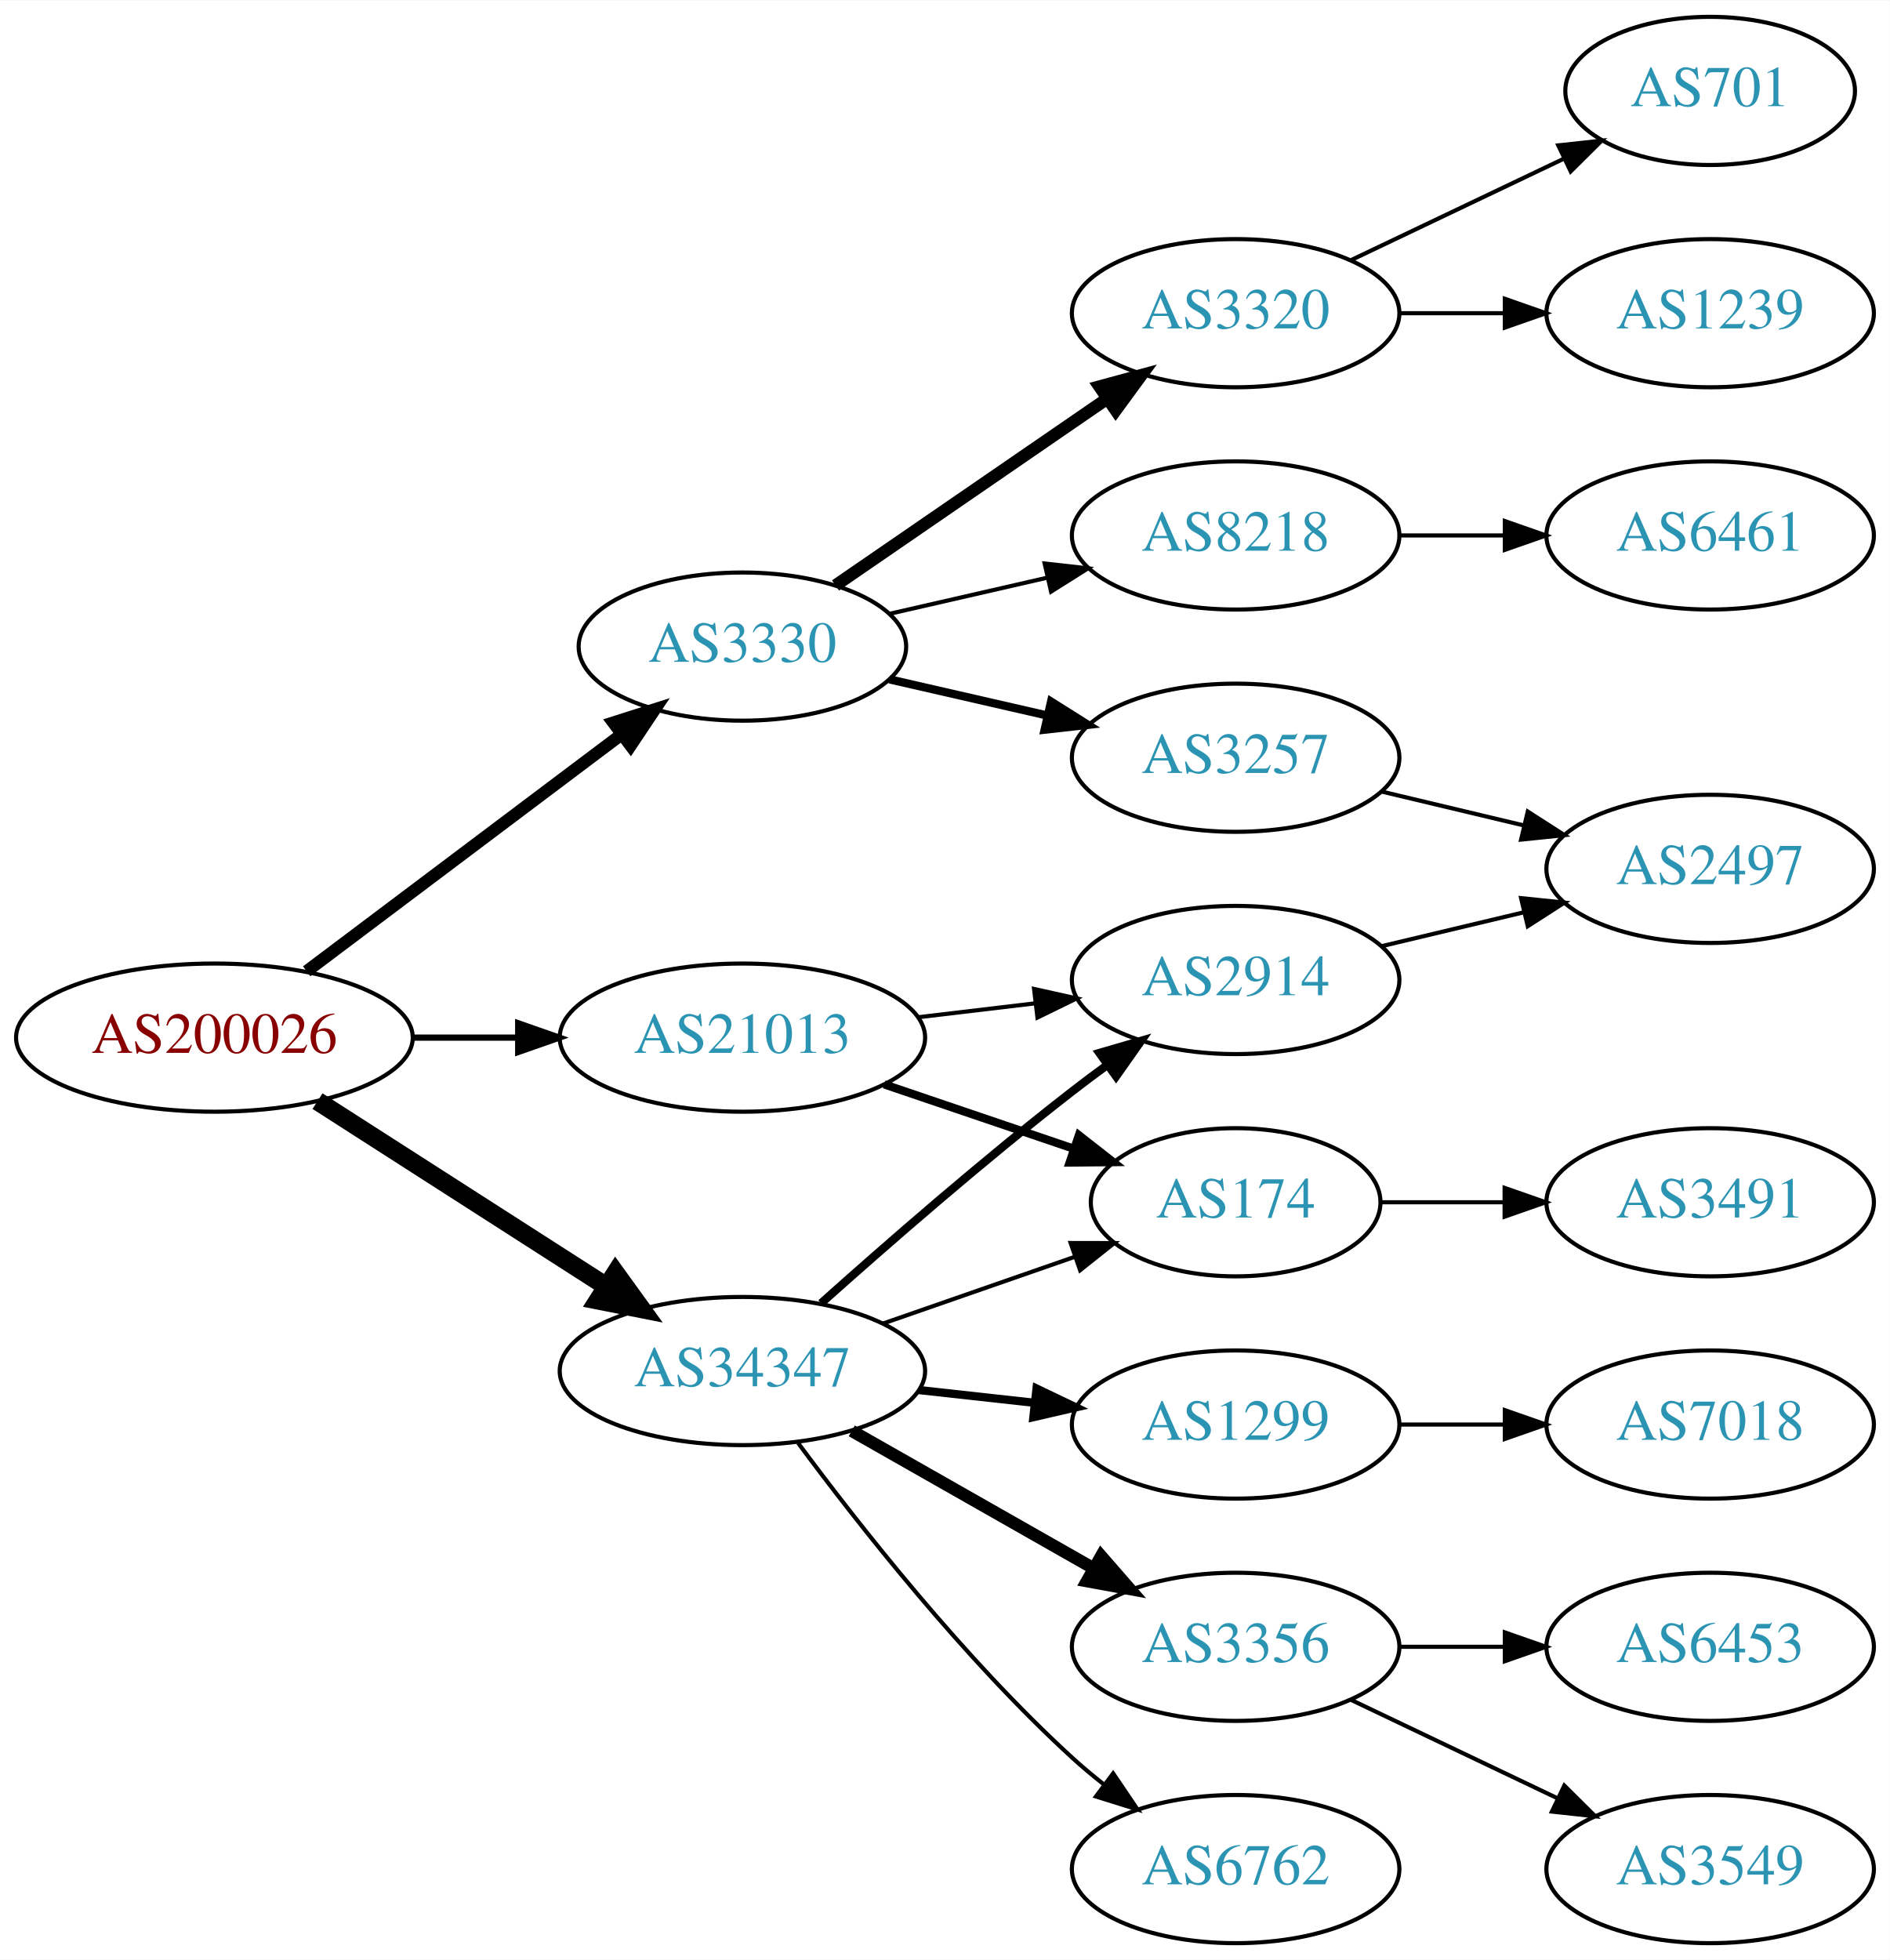
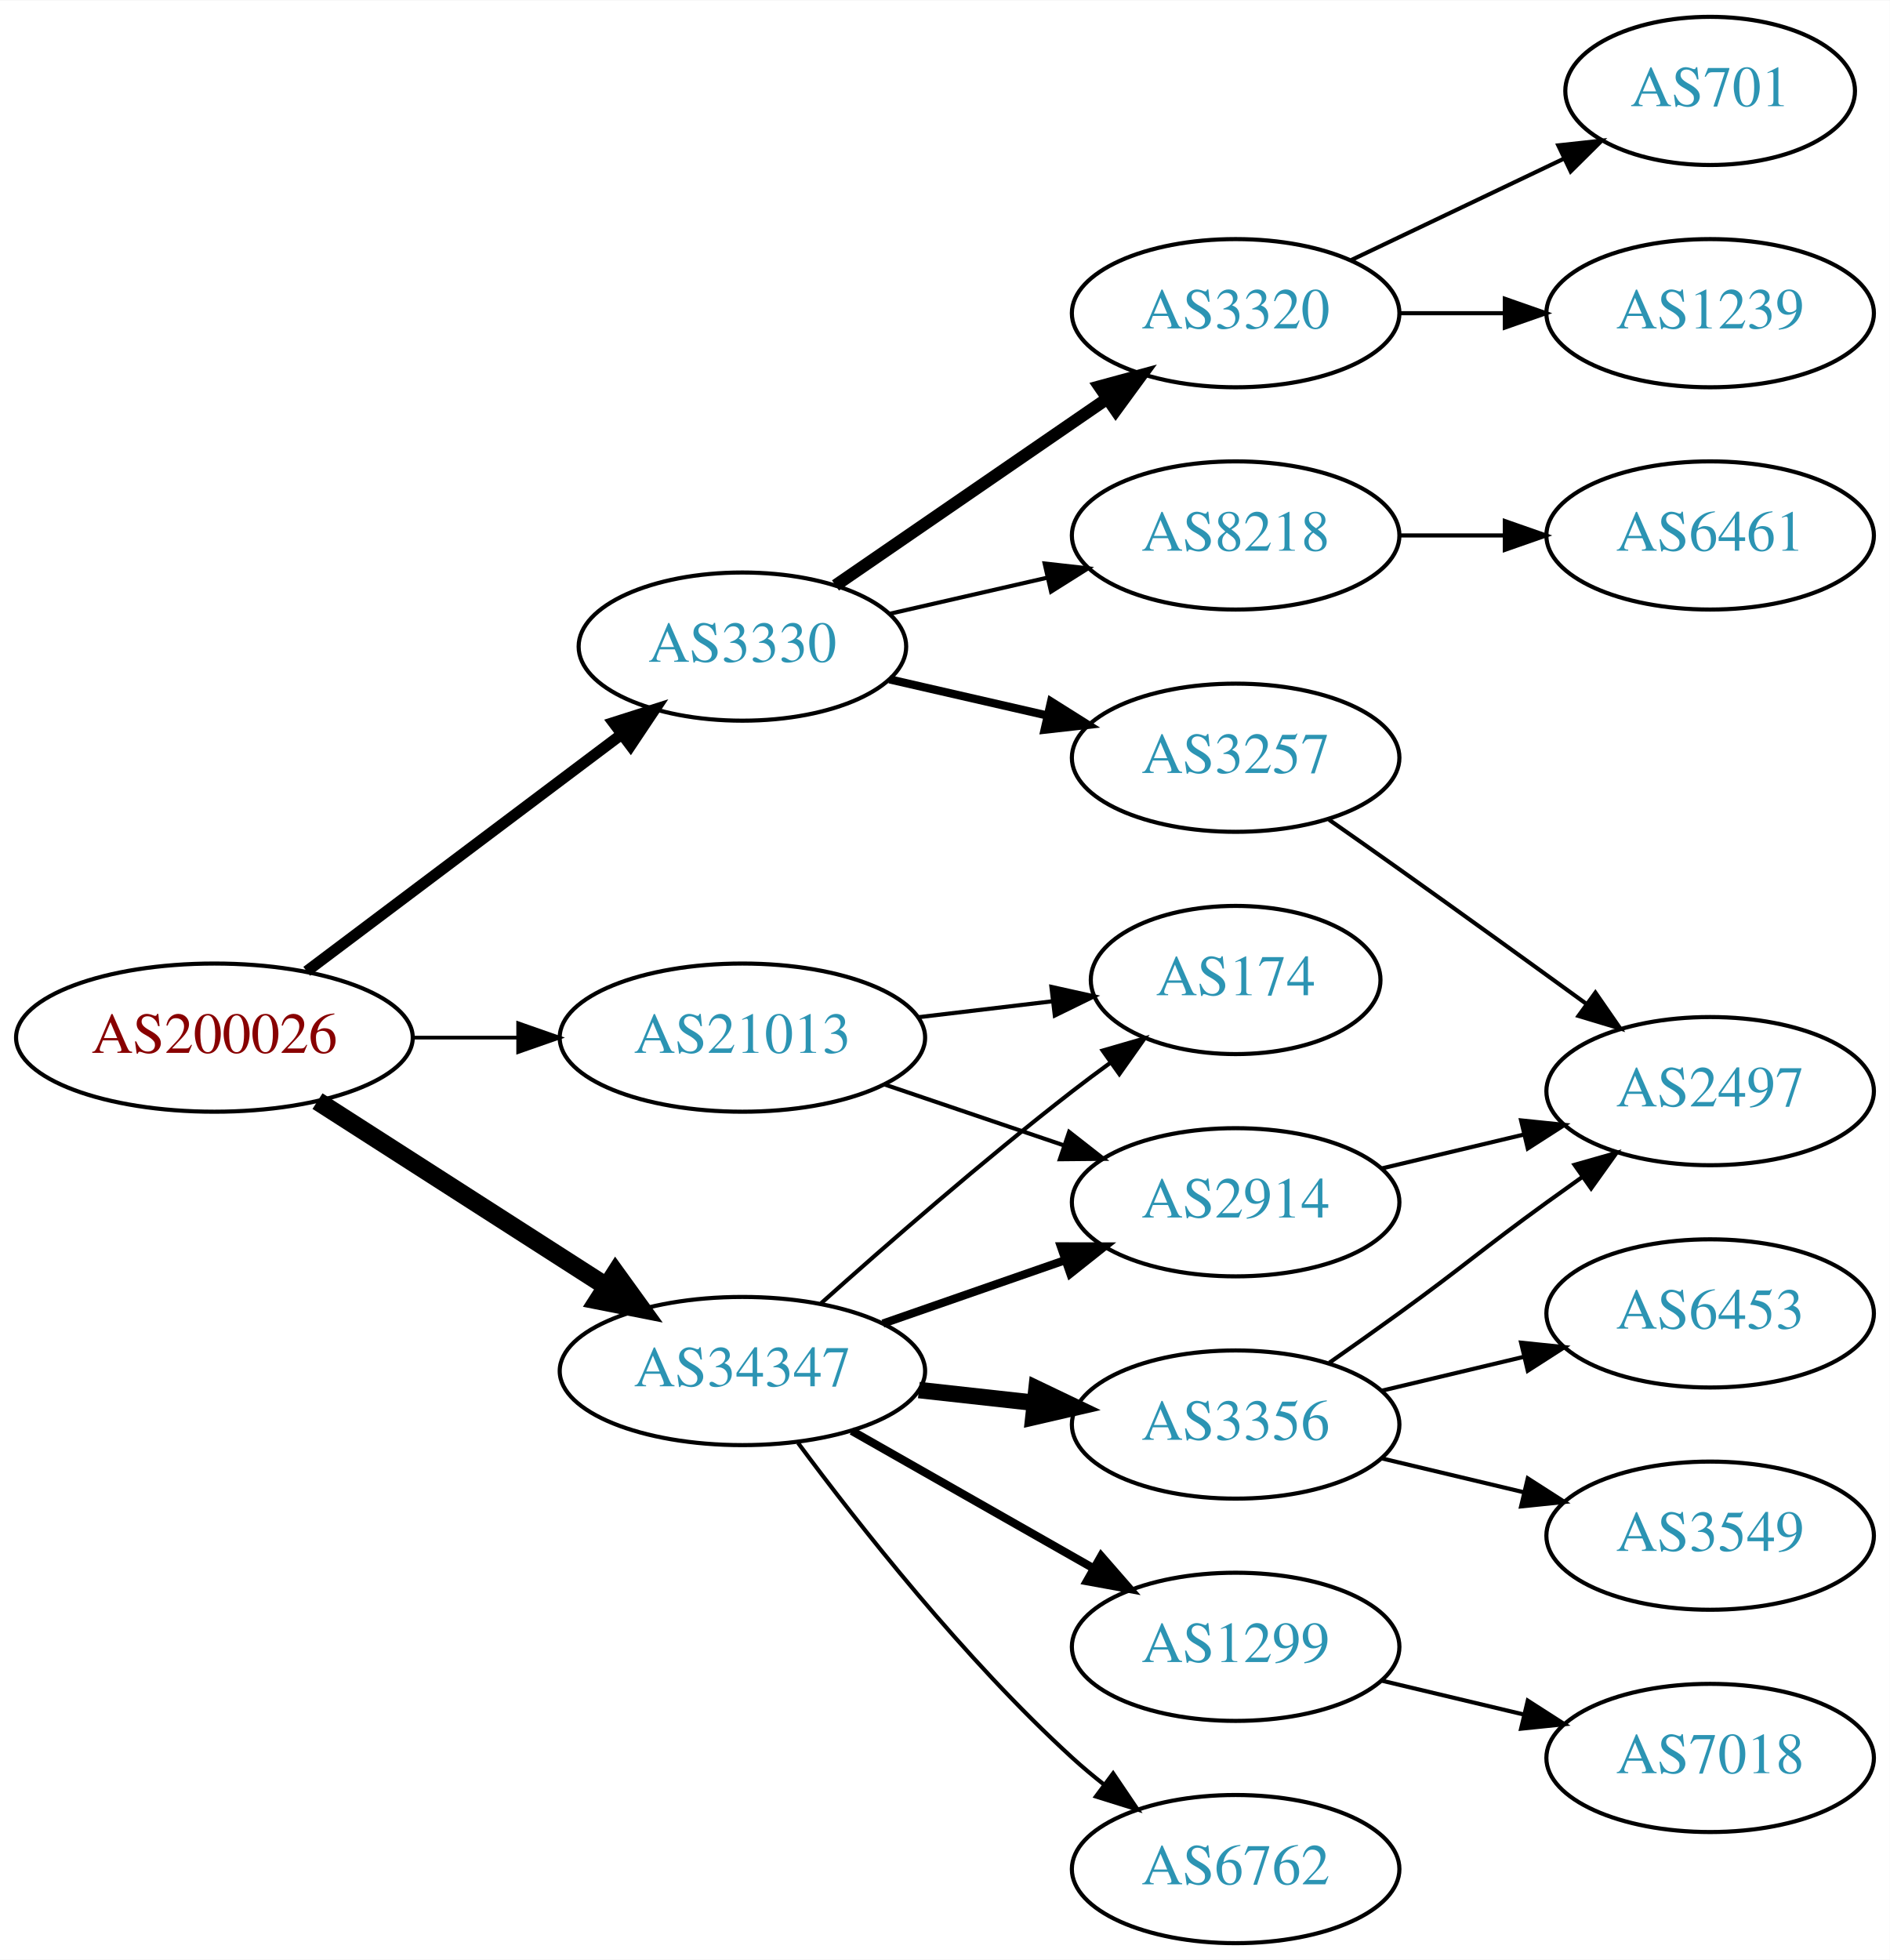
<svg xmlns="http://www.w3.org/2000/svg" xmlns:xlink="http://www.w3.org/1999/xlink" width="459pt" height="476pt" viewBox="0.00 0.00 459.17 476.00">
  <g id="graph0" class="graph" transform="scale(1 1) rotate(0) translate(4 472)">
    <polygon fill="white" stroke="none" points="-4,4 -4,-472 455.17,-472 455.17,4 -4,4" />
    <g id="node1" class="node">
      <g id="a_node1">
        <a xlink:href="/asn/200026" xlink:title="AS200026 ~ Ortswaerme St. Johann in Tirol GmbH [AT]">
          <ellipse fill="#ffffff" stroke="black" cx="48.096" cy="-220" rx="48.192" ry="18" />
          <text text-anchor="middle" x="48.096" y="-216.3" font-family="Times,serif" font-size="14.00" fill="#880000">AS200026</text>
        </a>
      </g>
    </g>
    <g id="node2" class="node">
      <g id="a_node2">
        <a xlink:href="/asn/3330" xlink:title="AS3330 ~ Vienna, Austria [AT]">
          <ellipse fill="#ffffff" stroke="black" cx="176.388" cy="-315" rx="39.794" ry="18" />
          <text text-anchor="middle" x="176.388" y="-311.3" font-family="Times,serif" font-size="14.00" fill="#2c94b3">AS3330</text>
        </a>
      </g>
    </g>
    <g id="edge1" class="edge">
-       <path fill="none" stroke="black" stroke-width="3" d="M70.519,-236.115C91.579,-251.957 123.845,-276.228 147.023,-293.664" />
-       <polygon fill="black" stroke="black" stroke-width="3" points="145.019,-296.535 155.114,-299.75 149.227,-290.941 145.019,-296.535" />
+       <path fill="none" stroke="black" stroke-width="2.7" d="M70.519,-236.115C91.579,-251.957 123.845,-276.228 147.023,-293.664" />
+       <polygon fill="black" stroke="black" stroke-width="2.7" points="145.019,-296.535 155.114,-299.75 149.227,-290.941 145.019,-296.535" />
    </g>
    <g id="node3" class="node">
      <g id="a_node3">
        <a xlink:href="/asn/21013" xlink:title="AS21013 ~ Wels, AT [AT]">
          <ellipse fill="#ffffff" stroke="black" cx="176.388" cy="-220" rx="44.393" ry="18" />
          <text text-anchor="middle" x="176.388" y="-216.3" font-family="Times,serif" font-size="14.00" fill="#2c94b3">AS21013</text>
        </a>
      </g>
    </g>
    <g id="edge2" class="edge">
-       <path fill="none" stroke="black" stroke-width="1.5" d="M96.481,-220C104.742,-220 113.386,-220 121.799,-220" />
-       <polygon fill="black" stroke="black" stroke-width="1.5" points="121.904,-223.5 131.904,-220 121.904,-216.5 121.904,-223.5" />
+       <path fill="none" stroke="black" stroke-width="0.9" d="M96.481,-220C104.742,-220 113.386,-220 121.799,-220" />
+       <polygon fill="black" stroke="black" stroke-width="0.9" points="121.904,-223.5 131.904,-220 121.904,-216.5 121.904,-223.5" />
    </g>
    <g id="node4" class="node">
      <g id="a_node4">
        <a xlink:href="/asn/34347" xlink:title="AS34347 ~ HALLAG Kommunal GmbH [AT]">
          <ellipse fill="#ffffff" stroke="black" cx="176.388" cy="-139" rx="44.393" ry="18" />
          <text text-anchor="middle" x="176.388" y="-135.3" font-family="Times,serif" font-size="14.00" fill="#2c94b3">AS34347</text>
        </a>
      </g>
    </g>
    <g id="edge3" class="edge">
      <path fill="none" stroke="black" stroke-width="4.5" d="M73.147,-204.574C93.024,-191.826 121.421,-173.613 143.246,-159.615" />
      <polygon fill="black" stroke="black" stroke-width="4.5" points="145.561,-162.808 151.853,-154.095 141.31,-156.179 145.561,-162.808" />
    </g>
    <g id="node5" class="node">
      <g id="a_node5">
+         <a xlink:href="/asn/3320" xlink:title="AS3320 ~ DTAG [DE]">
+           <ellipse fill="#ffffff" stroke="black" cx="296.23" cy="-396" rx="39.794" ry="18" />
+           <text text-anchor="middle" x="296.23" y="-392.3" font-family="Times,serif" font-size="14.00" fill="#2c94b3">AS3320</text>
+         </a>
+       </g>
+     </g>
+     <g id="edge4" class="edge">
+       <path fill="none" stroke="black" stroke-width="3" d="M199.002,-329.857C217.49,-342.565 244.304,-360.995 264.934,-375.175" />
+       <polygon fill="black" stroke="black" stroke-width="3" points="263.13,-378.183 273.354,-380.963 267.096,-372.414 263.13,-378.183" />
+     </g>
+     <g id="node6" class="node">
+       <g id="a_node6">
        <a xlink:href="/asn/3257" xlink:title="AS3257 ~ GTT [DE]">
          <ellipse fill="#ffffff" stroke="black" cx="296.23" cy="-288" rx="39.794" ry="18" />
          <text text-anchor="middle" x="296.23" y="-284.3" font-family="Times,serif" font-size="14.00" fill="#2c94b3">AS3257</text>
        </a>
      </g>
    </g>
-     <g id="edge4" class="edge">
+     <g id="edge5" class="edge">
      <path fill="none" stroke="black" stroke-width="2" d="M212.107,-307.045C224.107,-304.296 237.728,-301.175 250.42,-298.267" />
      <polygon fill="black" stroke="black" stroke-width="2" points="251.386,-301.636 260.352,-295.991 249.823,-294.813 251.386,-301.636" />
-     </g>
-     <g id="node6" class="node">
-       <g id="a_node6">
-         <a xlink:href="/asn/3320" xlink:title="AS3320 ~ DTAG [DE]">
-           <ellipse fill="#ffffff" stroke="black" cx="296.23" cy="-396" rx="39.794" ry="18" />
-           <text text-anchor="middle" x="296.23" y="-392.3" font-family="Times,serif" font-size="14.00" fill="#2c94b3">AS3320</text>
-         </a>
-       </g>
-     </g>
-     <g id="edge5" class="edge">
-       <path fill="none" stroke="black" stroke-width="3" d="M199.002,-329.857C217.49,-342.565 244.304,-360.995 264.934,-375.175" />
-       <polygon fill="black" stroke="black" stroke-width="3" points="263.13,-378.183 273.354,-380.963 267.096,-372.414 263.13,-378.183" />
    </g>
    <g id="node7" class="node">
      <g id="a_node7">
        <a xlink:href="/asn/8218" xlink:title="AS8218 ~ legacy Neotelecoms [FR]">
          <ellipse fill="#ffffff" stroke="black" cx="296.23" cy="-342" rx="39.794" ry="18" />
          <text text-anchor="middle" x="296.23" y="-338.3" font-family="Times,serif" font-size="14.00" fill="#2c94b3">AS8218</text>
        </a>
      </g>
    </g>
    <g id="edge6" class="edge">
      <path fill="none" stroke="black" d="M212.107,-322.955C224.107,-325.704 237.728,-328.825 250.42,-331.733" />
      <polygon fill="black" stroke="black" points="249.823,-335.187 260.352,-334.009 251.386,-328.364 249.823,-335.187" />
    </g>
    <g id="node12" class="node">
      <g id="a_node12">
-         <a xlink:href="/asn/2914" xlink:title="AS2914 ~ NTT America, Inc. [US]">
-           <ellipse fill="#ffffff" stroke="black" cx="296.23" cy="-234" rx="39.794" ry="18" />
-           <text text-anchor="middle" x="296.23" y="-230.3" font-family="Times,serif" font-size="14.00" fill="#2c94b3">AS2914</text>
+         <a xlink:href="/asn/174" xlink:title="AS174 ~ Cogent Communications [US]">
+           <ellipse fill="#ffffff" stroke="black" cx="296.23" cy="-234" rx="35.194" ry="18" />
+           <text text-anchor="middle" x="296.23" y="-230.3" font-family="Times,serif" font-size="14.00" fill="#2c94b3">AS174</text>
        </a>
      </g>
    </g>
    <g id="edge11" class="edge">
-       <path fill="none" stroke="black" d="M218.934,-224.936C228.18,-226.034 238.053,-227.207 247.525,-228.332" />
-       <polygon fill="black" stroke="black" points="247.253,-231.825 257.596,-229.529 248.079,-224.874 247.253,-231.825" />
+       <path fill="none" stroke="black" d="M218.934,-224.936C229.58,-226.201 241.057,-227.564 251.795,-228.84" />
+       <polygon fill="black" stroke="black" points="251.47,-232.326 261.813,-230.03 252.296,-225.375 251.47,-232.326" />
    </g>
    <g id="node13" class="node">
      <g id="a_node13">
-         <a xlink:href="/asn/174" xlink:title="AS174 ~ Cogent Communications [US]">
-           <ellipse fill="#ffffff" stroke="black" cx="296.23" cy="-180" rx="35.194" ry="18" />
-           <text text-anchor="middle" x="296.23" y="-176.3" font-family="Times,serif" font-size="14.00" fill="#2c94b3">AS174</text>
+         <a xlink:href="/asn/2914" xlink:title="AS2914 ~ NTT America, Inc. [US]">
+           <ellipse fill="#ffffff" stroke="black" cx="296.23" cy="-180" rx="39.794" ry="18" />
+           <text text-anchor="middle" x="296.23" y="-176.3" font-family="Times,serif" font-size="14.00" fill="#2c94b3">AS2914</text>
        </a>
      </g>
    </g>
    <g id="edge12" class="edge">
-       <path fill="none" stroke="black" stroke-width="2" d="M210.841,-208.645C225.105,-203.803 241.835,-198.124 256.621,-193.105" />
-       <polygon fill="black" stroke="black" stroke-width="2" points="258.148,-196.283 266.492,-189.755 255.898,-189.655 258.148,-196.283" />
+       <path fill="none" stroke="black" d="M210.841,-208.645C224.442,-204.028 240.284,-198.651 254.546,-193.81" />
+       <polygon fill="black" stroke="black" points="255.775,-197.089 264.119,-190.56 253.525,-190.46 255.775,-197.089" />
    </g>
    <g id="edge16" class="edge">
-       <path fill="none" stroke="black" stroke-width="2" d="M195.514,-155.471C211.292,-169.585 234.96,-190.23 256.584,-207 259.318,-209.121 262.204,-211.278 265.116,-213.401" />
-       <polygon fill="black" stroke="black" stroke-width="2" points="263.117,-216.274 273.289,-219.236 267.184,-210.577 263.117,-216.274" />
-     </g>
-     <g id="edge17" class="edge">
-       <path fill="none" stroke="black" d="M210.527,-150.53C225.046,-155.581 242.167,-161.538 257.203,-166.77" />
-       <polygon fill="black" stroke="black" points="256.139,-170.105 266.734,-170.086 258.44,-163.494 256.139,-170.105" />
+       <path fill="none" stroke="black" d="M195.514,-155.471C211.292,-169.585 234.96,-190.23 256.584,-207 259.539,-209.292 262.67,-211.625 265.82,-213.913" />
+       <polygon fill="black" stroke="black" points="263.919,-216.856 274.096,-219.801 267.976,-211.152 263.919,-216.856" />
+     </g>
+     <g id="edge13" class="edge">
+       <path fill="none" stroke="black" stroke-width="2" d="M210.527,-150.53C224.244,-155.302 240.284,-160.883 254.693,-165.896" />
+       <polygon fill="black" stroke="black" stroke-width="2" points="253.765,-169.279 264.36,-169.26 256.065,-162.668 253.765,-169.279" />
+     </g>
+     <g id="node14" class="node">
+       <g id="a_node14">
+         <a xlink:href="/asn/1299" xlink:title="AS1299 ~ Telia Carrier [EU]">
+           <ellipse fill="#ffffff" stroke="black" cx="296.23" cy="-72" rx="39.794" ry="18" />
+           <text text-anchor="middle" x="296.23" y="-68.3" font-family="Times,serif" font-size="14.00" fill="#2c94b3">AS1299</text>
+         </a>
+       </g>
+     </g>
+     <g id="edge14" class="edge">
+       <path fill="none" stroke="black" stroke-width="2" d="M202.958,-124.462C220.177,-114.672 243.062,-101.66 261.733,-91.045" />
+       <polygon fill="black" stroke="black" stroke-width="2" points="263.554,-94.036 270.517,-86.05 260.094,-87.951 263.554,-94.036" />
    </g>
    <g id="node15" class="node">
      <g id="a_node15">
-         <a xlink:href="/asn/1299" xlink:title="AS1299 ~ Telia Carrier [EU]">
+         <a xlink:href="/asn/3356" xlink:title="AS3356 ~ Level 3 Parent, LLC [US]">
          <ellipse fill="#ffffff" stroke="black" cx="296.23" cy="-126" rx="39.794" ry="18" />
-           <text text-anchor="middle" x="296.23" y="-122.3" font-family="Times,serif" font-size="14.00" fill="#2c94b3">AS1299</text>
-         </a>
-       </g>
-     </g>
-     <g id="edge14" class="edge">
-       <path fill="none" stroke="black" stroke-width="2" d="M219.266,-134.38C228.303,-133.383 237.924,-132.322 247.175,-131.301" />
-       <polygon fill="black" stroke="black" stroke-width="2" points="247.856,-134.747 257.412,-130.172 247.089,-127.79 247.856,-134.747" />
+           <text text-anchor="middle" x="296.23" y="-122.3" font-family="Times,serif" font-size="14.00" fill="#2c94b3">AS3356</text>
+         </a>
+       </g>
+     </g>
+     <g id="edge15" class="edge">
+       <path fill="none" stroke="black" stroke-width="4" d="M219.266,-134.38C228.303,-133.383 237.924,-132.322 247.175,-131.301" />
+       <polygon fill="black" stroke="black" stroke-width="4" points="247.856,-134.747 257.412,-130.172 247.089,-127.79 247.856,-134.747" />
    </g>
    <g id="node16" class="node">
      <g id="a_node16">
-         <a xlink:href="/asn/3356" xlink:title="AS3356 ~ Level 3 Parent, LLC [US]">
-           <ellipse fill="#ffffff" stroke="black" cx="296.23" cy="-72" rx="39.794" ry="18" />
-           <text text-anchor="middle" x="296.23" y="-68.3" font-family="Times,serif" font-size="14.00" fill="#2c94b3">AS3356</text>
-         </a>
-       </g>
-     </g>
-     <g id="edge15" class="edge">
-       <path fill="none" stroke="black" stroke-width="3" d="M202.958,-124.462C220.177,-114.672 243.062,-101.66 261.733,-91.045" />
-       <polygon fill="black" stroke="black" stroke-width="3" points="263.554,-94.036 270.517,-86.05 260.094,-87.951 263.554,-94.036" />
-     </g>
-     <g id="node17" class="node">
-       <g id="a_node17">
        <a xlink:href="/asn/6762" xlink:title="AS6762 ~ TELECOM ITALIA SPARKLE S.p.A. [IT]">
          <ellipse fill="#ffffff" stroke="black" cx="296.23" cy="-18" rx="39.794" ry="18" />
          <text text-anchor="middle" x="296.23" y="-14.3" font-family="Times,serif" font-size="14.00" fill="#2c94b3">AS6762</text>
        </a>
      </g>
    </g>
-     <g id="edge18" class="edge">
+     <g id="edge17" class="edge">
      <path fill="none" stroke="black" d="M189.908,-121.531C204.587,-101.714 230.273,-69.036 256.584,-45 259.001,-42.792 261.606,-40.615 264.282,-38.513" />
      <polygon fill="black" stroke="black" points="266.465,-41.251 272.402,-32.476 262.288,-35.633 266.465,-41.251" />
    </g>
-     <g id="node10" class="node">
-       <g id="a_node10">
-         <a xlink:href="/asn/2497" xlink:title="AS2497 ~ Internet Initiative Japan Inc. [JP]">
-           <ellipse fill="#ffffff" stroke="black" cx="411.523" cy="-261" rx="39.794" ry="18" />
-           <text text-anchor="middle" x="411.523" y="-257.3" font-family="Times,serif" font-size="14.00" fill="#2c94b3">AS2497</text>
-         </a>
-       </g>
-     </g>
-     <g id="edge9" class="edge">
-       <path fill="none" stroke="black" d="M331.837,-279.752C342.709,-277.162 354.863,-274.265 366.305,-271.538" />
-       <polygon fill="black" stroke="black" points="367.212,-274.92 376.128,-269.197 365.589,-268.111 367.212,-274.92" />
-     </g>
    <g id="node8" class="node">
      <g id="a_node8">
+         <a xlink:href="/asn/1239" xlink:title="AS1239 ~ Sprint [US]">
+           <ellipse fill="#ffffff" stroke="black" cx="411.523" cy="-396" rx="39.794" ry="18" />
+           <text text-anchor="middle" x="411.523" y="-392.3" font-family="Times,serif" font-size="14.00" fill="#2c94b3">AS1239</text>
+         </a>
+       </g>
+     </g>
+     <g id="edge7" class="edge">
+       <path fill="none" stroke="black" d="M335.902,-396C344.105,-396 352.869,-396 361.401,-396" />
+       <polygon fill="black" stroke="black" points="361.641,-399.5 371.641,-396 361.641,-392.5 361.641,-399.5" />
+     </g>
+     <g id="node9" class="node">
+       <g id="a_node9">
        <a xlink:href="/asn/701" xlink:title="AS701 ~ UUNET [US]">
          <ellipse fill="#ffffff" stroke="black" cx="411.523" cy="-450" rx="35.194" ry="18" />
          <text text-anchor="middle" x="411.523" y="-446.3" font-family="Times,serif" font-size="14.00" fill="#2c94b3">AS701</text>
        </a>
      </g>
    </g>
-     <g id="edge7" class="edge">
+     <g id="edge8" class="edge">
      <path fill="none" stroke="black" d="M324.367,-408.934C339.798,-416.29 359.284,-425.577 375.819,-433.459" />
      <polygon fill="black" stroke="black" points="374.628,-436.768 385.161,-437.911 377.64,-430.449 374.628,-436.768" />
    </g>
-     <g id="node9" class="node">
-       <g id="a_node9">
-         <a xlink:href="/asn/1239" xlink:title="AS1239 ~ Sprint [US]">
-           <ellipse fill="#ffffff" stroke="black" cx="411.523" cy="-396" rx="39.794" ry="18" />
-           <text text-anchor="middle" x="411.523" y="-392.3" font-family="Times,serif" font-size="14.00" fill="#2c94b3">AS1239</text>
-         </a>
-       </g>
-     </g>
-     <g id="edge8" class="edge">
-       <path fill="none" stroke="black" d="M335.902,-396C344.105,-396 352.869,-396 361.401,-396" />
-       <polygon fill="black" stroke="black" points="361.641,-399.5 371.641,-396 361.641,-392.5 361.641,-399.5" />
-     </g>
    <g id="node11" class="node">
      <g id="a_node11">
+         <a xlink:href="/asn/2497" xlink:title="AS2497 ~ Internet Initiative Japan Inc. [JP]">
+           <ellipse fill="#ffffff" stroke="black" cx="411.523" cy="-207" rx="39.794" ry="18" />
+           <text text-anchor="middle" x="411.523" y="-203.3" font-family="Times,serif" font-size="14.00" fill="#2c94b3">AS2497</text>
+         </a>
+       </g>
+     </g>
+     <g id="edge10" class="edge">
+       <path fill="none" stroke="black" d="M318.94,-272.926C324.476,-269.057 330.407,-264.889 335.877,-261 350.99,-250.255 367.725,-238.167 381.512,-228.156" />
+       <polygon fill="black" stroke="black" points="383.644,-230.933 389.675,-222.222 379.528,-225.271 383.644,-230.933" />
+     </g>
+     <g id="node10" class="node">
+       <g id="a_node10">
        <a xlink:href="/asn/6461" xlink:title="AS6461 ~ Zayo Bandwidth [US]">
          <ellipse fill="#ffffff" stroke="black" cx="411.523" cy="-342" rx="39.794" ry="18" />
          <text text-anchor="middle" x="411.523" y="-338.3" font-family="Times,serif" font-size="14.00" fill="#2c94b3">AS6461</text>
        </a>
      </g>
    </g>
-     <g id="edge10" class="edge">
+     <g id="edge9" class="edge">
      <path fill="none" stroke="black" d="M335.902,-342C344.105,-342 352.869,-342 361.401,-342" />
      <polygon fill="black" stroke="black" points="361.641,-345.5 371.641,-342 361.641,-338.5 361.641,-345.5" />
    </g>
-     <g id="edge19" class="edge">
-       <path fill="none" stroke="black" d="M331.837,-242.248C342.709,-244.838 354.863,-247.735 366.305,-250.462" />
-       <polygon fill="black" stroke="black" points="365.589,-253.889 376.128,-252.803 367.212,-247.08 365.589,-253.889" />
-     </g>
-     <g id="node14" class="node">
-       <g id="a_node14">
-         <a xlink:href="/asn/3491" xlink:title="AS3491 ~ PCCW Global, Inc. [US]">
-           <ellipse fill="#ffffff" stroke="black" cx="411.523" cy="-180" rx="39.794" ry="18" />
-           <text text-anchor="middle" x="411.523" y="-176.3" font-family="Times,serif" font-size="14.00" fill="#2c94b3">AS3491</text>
-         </a>
-       </g>
-     </g>
-     <g id="edge13" class="edge">
-       <path fill="none" stroke="black" d="M331.529,-180C340.906,-180 351.257,-180 361.291,-180" />
-       <polygon fill="black" stroke="black" points="361.58,-183.5 371.58,-180 361.58,-176.5 361.58,-183.5" />
-     </g>
-     <g id="node20" class="node">
-       <g id="a_node20">
+     <g id="edge22" class="edge">
+       <path fill="none" stroke="black" d="M331.837,-188.248C342.709,-190.838 354.863,-193.735 366.305,-196.462" />
+       <polygon fill="black" stroke="black" points="365.589,-199.889 376.128,-198.803 367.212,-193.08 365.589,-199.889" />
+     </g>
+     <g id="node17" class="node">
+       <g id="a_node17">
        <a xlink:href="/asn/7018" xlink:title="AS7018 ~ AT&amp;T Services, Inc. [US]">
-           <ellipse fill="#ffffff" stroke="black" cx="411.523" cy="-126" rx="39.794" ry="18" />
-           <text text-anchor="middle" x="411.523" y="-122.3" font-family="Times,serif" font-size="14.00" fill="#2c94b3">AS7018</text>
-         </a>
-       </g>
-     </g>
-     <g id="edge22" class="edge">
-       <path fill="none" stroke="black" d="M335.902,-126C344.105,-126 352.869,-126 361.401,-126" />
-       <polygon fill="black" stroke="black" points="361.641,-129.5 371.641,-126 361.641,-122.5 361.641,-129.5" />
+           <ellipse fill="#ffffff" stroke="black" cx="411.523" cy="-45" rx="39.794" ry="18" />
+           <text text-anchor="middle" x="411.523" y="-41.3" font-family="Times,serif" font-size="14.00" fill="#2c94b3">AS7018</text>
+         </a>
+       </g>
+     </g>
+     <g id="edge18" class="edge">
+       <path fill="none" stroke="black" d="M331.837,-63.752C342.709,-61.162 354.863,-58.265 366.305,-55.538" />
+       <polygon fill="black" stroke="black" points="367.212,-58.92 376.128,-53.197 365.589,-52.111 367.212,-58.92" />
+     </g>
+     <g id="edge21" class="edge">
+       <path fill="none" stroke="black" d="M318.987,-141.009C324.522,-144.879 330.44,-149.064 335.877,-153 352.076,-164.729 355.677,-168.271 371.877,-180 374.68,-182.029 377.611,-184.125 380.552,-186.21" />
+       <polygon fill="black" stroke="black" points="378.574,-189.097 388.766,-191.991 382.603,-183.373 378.574,-189.097" />
    </g>
    <g id="node18" class="node">
      <g id="a_node18">
        <a xlink:href="/asn/3549" xlink:title="AS3549 ~ Level 3 Parent, LLC [US]">
-           <ellipse fill="#ffffff" stroke="black" cx="411.523" cy="-18" rx="39.794" ry="18" />
-           <text text-anchor="middle" x="411.523" y="-14.3" font-family="Times,serif" font-size="14.00" fill="#2c94b3">AS3549</text>
-         </a>
-       </g>
-     </g>
-     <g id="edge20" class="edge">
-       <path fill="none" stroke="black" d="M324.367,-59.066C339.361,-51.919 358.182,-42.948 374.405,-35.215" />
-       <polygon fill="black" stroke="black" points="376.087,-38.291 383.608,-30.829 373.075,-31.972 376.087,-38.291" />
+           <ellipse fill="#ffffff" stroke="black" cx="411.523" cy="-99" rx="39.794" ry="18" />
+           <text text-anchor="middle" x="411.523" y="-95.3" font-family="Times,serif" font-size="14.00" fill="#2c94b3">AS3549</text>
+         </a>
+       </g>
+     </g>
+     <g id="edge19" class="edge">
+       <path fill="none" stroke="black" d="M331.837,-117.752C342.709,-115.162 354.863,-112.265 366.305,-109.538" />
+       <polygon fill="black" stroke="black" points="367.212,-112.92 376.128,-107.197 365.589,-106.111 367.212,-112.92" />
    </g>
    <g id="node19" class="node">
      <g id="a_node19">
        <a xlink:href="/asn/6453" xlink:title="AS6453 ~ TATA COMMUNICATIONS (AMERICA) INC [US]">
-           <ellipse fill="#ffffff" stroke="black" cx="411.523" cy="-72" rx="39.794" ry="18" />
-           <text text-anchor="middle" x="411.523" y="-68.3" font-family="Times,serif" font-size="14.00" fill="#2c94b3">AS6453</text>
-         </a>
-       </g>
-     </g>
-     <g id="edge21" class="edge">
-       <path fill="none" stroke="black" d="M335.902,-72C344.105,-72 352.869,-72 361.401,-72" />
-       <polygon fill="black" stroke="black" points="361.641,-75.5 371.641,-72 361.641,-68.5 361.641,-75.5" />
+           <ellipse fill="#ffffff" stroke="black" cx="411.523" cy="-153" rx="39.794" ry="18" />
+           <text text-anchor="middle" x="411.523" y="-149.3" font-family="Times,serif" font-size="14.00" fill="#2c94b3">AS6453</text>
+         </a>
+       </g>
+     </g>
+     <g id="edge20" class="edge">
+       <path fill="none" stroke="black" d="M331.837,-134.248C342.709,-136.838 354.863,-139.735 366.305,-142.462" />
+       <polygon fill="black" stroke="black" points="365.589,-145.889 376.128,-144.803 367.212,-139.08 365.589,-145.889" />
    </g>
  </g>
</svg>
